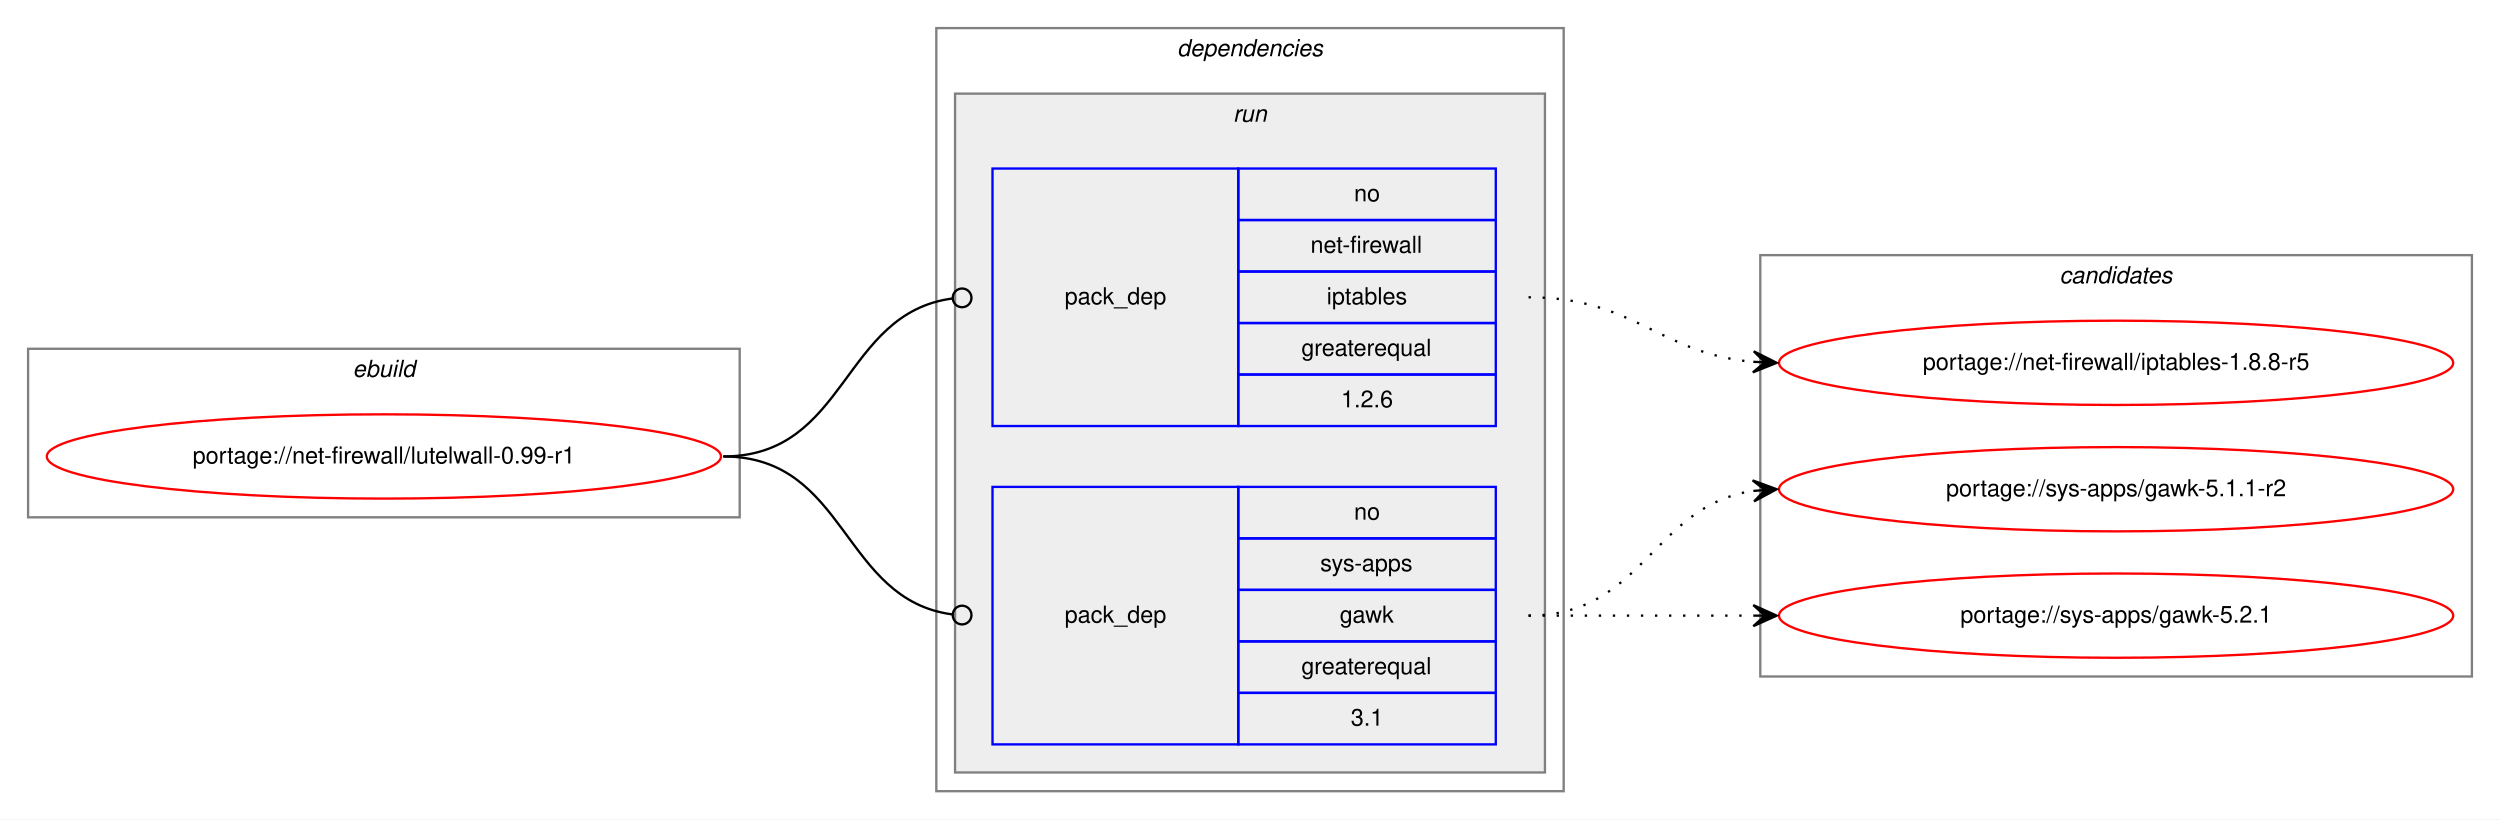
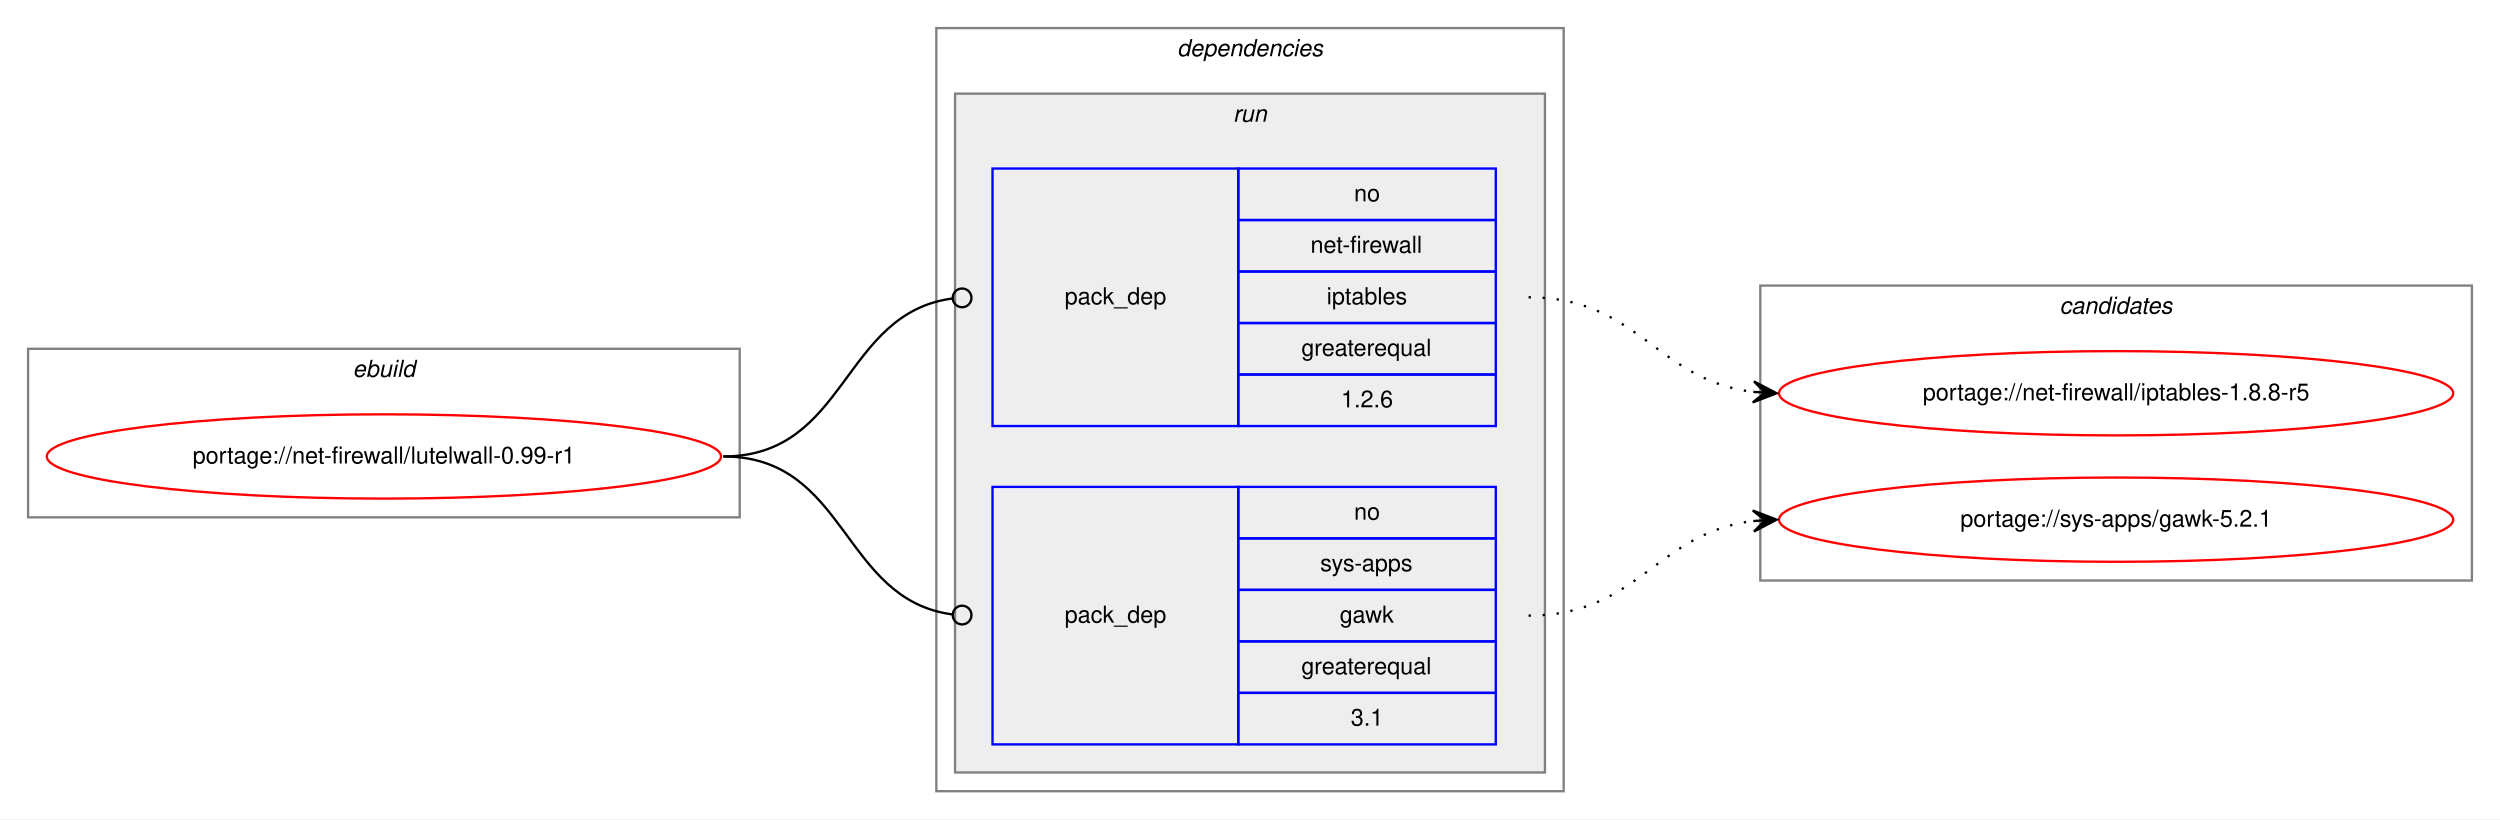
<svg xmlns="http://www.w3.org/2000/svg" xmlns:xlink="http://www.w3.org/1999/xlink" width="1068pt" height="350pt" viewBox="0.00 0.00 1068.00 350.00">
  <g id="graph0" class="graph" transform="scale(1 1) rotate(0) translate(4 346)">
    <polygon fill="white" stroke="transparent" points="-4,4 -4,-346 1064,-346 1064,4 -4,4" />
    <g id="clust1" class="cluster">
      <polygon fill="none" stroke="gray" points="8,-125 8,-197 312,-197 312,-125 8,-125" />
      <text text-anchor="start" x="146.66" y="-185" font-family="Helvetica,sans-Serif" font-style="italic" font-size="10.00">ebuild</text>
    </g>
    <g id="clust2" class="cluster">
      <polygon fill="none" stroke="gray" points="396,-8 396,-334 664,-334 664,-8 396,-8" />
      <text text-anchor="start" x="498.88" y="-322" font-family="Helvetica,sans-Serif" font-style="italic" font-size="10.00">dependencies</text>
    </g>
    <g id="clust5" class="cluster">
      <polygon fill="#eeeeee" stroke="gray" points="404,-16 404,-306 656,-306 656,-16 404,-16" />
      <text text-anchor="start" x="522.78" y="-294" font-family="Helvetica,sans-Serif" font-style="italic" font-size="10.00">run</text>
    </g>
    <g id="clust8" class="cluster">
-       <polygon fill="none" stroke="gray" points="748,-57 748,-237 1052,-237 1052,-57 748,-57" />
-       <text text-anchor="start" x="875.82" y="-225" font-family="Helvetica,sans-Serif" font-style="italic" font-size="10.00">candidates</text>
+       <polygon fill="none" stroke="gray" points="748,-98 748,-224 1052,-224 1052,-98 748,-98" />
+       <text text-anchor="start" x="875.82" y="-212" font-family="Helvetica,sans-Serif" font-style="italic" font-size="10.00">candidates</text>
    </g>
    <g id="node1" class="node">
      <g id="a_node1">
        <a xlink:href="../net-firewall/lutelwall-0.99-r1.svg" xlink:title="portage://net-firewall/lutelwall-0.99-r1">
          <ellipse fill="none" stroke="red" cx="160" cy="-151" rx="144" ry="18" />
          <text text-anchor="middle" x="160" y="-148" font-family="Helvetica,sans-Serif" font-size="10.00">portage://net-firewall/lutelwall-0.99-r1</text>
        </a>
      </g>
    </g>
    <g id="node2" class="node">
      <polygon fill="none" stroke="blue" points="420,-164 420,-274 525,-274 525,-164 420,-164" />
      <text text-anchor="start" x="450.82" y="-216" font-family="Helvetica,sans-Serif" font-size="10.00">pack_dep</text>
      <polygon fill="none" stroke="blue" points="525,-252 525,-274 635,-274 635,-252 525,-252" />
      <text text-anchor="start" x="574.44" y="-260" font-family="Helvetica,sans-Serif" font-size="10.00">no</text>
      <polygon fill="none" stroke="blue" points="525,-230 525,-252 635,-252 635,-230 525,-230" />
      <text text-anchor="start" x="555.84" y="-238" font-family="Helvetica,sans-Serif" font-size="10.00">net-firewall</text>
      <polygon fill="none" stroke="blue" points="525,-208 525,-230 635,-230 635,-208 525,-208" />
      <text text-anchor="start" x="562.77" y="-216" font-family="Helvetica,sans-Serif" font-size="10.00">iptables</text>
      <polygon fill="none" stroke="blue" points="525,-186 525,-208 635,-208 635,-186 525,-186" />
      <text text-anchor="start" x="551.94" y="-194" font-family="Helvetica,sans-Serif" font-size="10.00">greaterequal</text>
      <polygon fill="none" stroke="blue" points="525,-164 525,-186 635,-186 635,-164 525,-164" />
      <text text-anchor="start" x="568.88" y="-172" font-family="Helvetica,sans-Serif" font-size="10.00">1.2.6</text>
    </g>
    <g id="edge1" class="edge">
      <path fill="none" stroke="black" d="M305,-151C358.13,-151 355.47,-212.27 402.94,-218.49" />
      <ellipse fill="none" stroke="black" cx="407.01" cy="-218.75" rx="4" ry="4" />
    </g>
    <g id="node3" class="node">
      <polygon fill="none" stroke="blue" points="420,-28 420,-138 525,-138 525,-28 420,-28" />
      <text text-anchor="start" x="450.82" y="-80" font-family="Helvetica,sans-Serif" font-size="10.00">pack_dep</text>
      <polygon fill="none" stroke="blue" points="525,-116 525,-138 635,-138 635,-116 525,-116" />
      <text text-anchor="start" x="574.44" y="-124" font-family="Helvetica,sans-Serif" font-size="10.00">no</text>
      <polygon fill="none" stroke="blue" points="525,-94 525,-116 635,-116 635,-94 525,-94" />
      <text text-anchor="start" x="560" y="-102" font-family="Helvetica,sans-Serif" font-size="10.00">sys-apps</text>
      <polygon fill="none" stroke="blue" points="525,-72 525,-94 635,-94 635,-72 525,-72" />
      <text text-anchor="start" x="568.33" y="-80" font-family="Helvetica,sans-Serif" font-size="10.00">gawk</text>
      <polygon fill="none" stroke="blue" points="525,-50 525,-72 635,-72 635,-50 525,-50" />
      <text text-anchor="start" x="551.94" y="-58" font-family="Helvetica,sans-Serif" font-size="10.00">greaterequal</text>
      <polygon fill="none" stroke="blue" points="525,-28 525,-50 635,-50 635,-28 525,-28" />
      <text text-anchor="start" x="573.05" y="-36" font-family="Helvetica,sans-Serif" font-size="10.00">3.1</text>
    </g>
    <g id="edge2" class="edge">
      <path fill="none" stroke="black" d="M305,-151C358.13,-151 355.47,-89.73 402.94,-83.51" />
      <ellipse fill="none" stroke="black" cx="407.01" cy="-83.25" rx="4" ry="4" />
    </g>
    <g id="node4" class="node">
      <g id="a_node4">
        <a xlink:href="../net-firewall/iptables-1.8.8-r5.svg" xlink:title="portage://net-firewall/iptables-1.8.8-r5">
-           <ellipse fill="none" stroke="red" cx="900" cy="-191" rx="144" ry="18" />
-           <text text-anchor="middle" x="900" y="-188" font-family="Helvetica,sans-Serif" font-size="10.00">portage://net-firewall/iptables-1.8.8-r5</text>
+           <ellipse fill="none" stroke="red" cx="900" cy="-178" rx="144" ry="18" />
+           <text text-anchor="middle" x="900" y="-175" font-family="Helvetica,sans-Serif" font-size="10.00">portage://net-firewall/iptables-1.8.8-r5</text>
        </a>
      </g>
    </g>
    <g id="edge3" class="edge">
-       <path fill="none" stroke="black" stroke-dasharray="1,5" d="M649,-219C694.11,-219 704.78,-195 744.78,-191.44" />
-       <polygon fill="black" stroke="black" points="755,-191 745.2,-195.93 750,-191.22 745.01,-191.43 745.01,-191.43 745.01,-191.43 750,-191.22 744.82,-186.93 755,-191 755,-191" />
+       <path fill="none" stroke="black" stroke-dasharray="1,5" d="M649,-219C695.96,-219 703.56,-183.56 744.99,-178.58" />
+       <polygon fill="black" stroke="black" points="755,-178 745.28,-183.07 750.01,-178.29 745.02,-178.58 745.02,-178.58 745.02,-178.58 750.01,-178.29 744.76,-174.09 755,-178 755,-178" />
    </g>
    <g id="node5" class="node">
      <g id="a_node5">
-         <a xlink:href="../sys-apps/gawk-5.1.1-r2.svg" xlink:title="portage://sys-apps/gawk-5.1.1-r2">
-           <ellipse fill="none" stroke="red" cx="900" cy="-137" rx="144" ry="18" />
-           <text text-anchor="middle" x="900" y="-134" font-family="Helvetica,sans-Serif" font-size="10.00">portage://sys-apps/gawk-5.1.1-r2</text>
+         <a xlink:href="../sys-apps/gawk-5.2.1.svg" xlink:title="portage://sys-apps/gawk-5.2.1">
+           <ellipse fill="none" stroke="red" cx="900" cy="-124" rx="144" ry="18" />
+           <text text-anchor="middle" x="900" y="-121" font-family="Helvetica,sans-Serif" font-size="10.00">portage://sys-apps/gawk-5.2.1</text>
        </a>
      </g>
    </g>
    <g id="edge4" class="edge">
-       <path fill="none" stroke="black" stroke-dasharray="1,5" d="M649,-83C698.26,-83 701.85,-129.87 744.86,-136.28" />
-       <polygon fill="black" stroke="black" points="755,-137 744.71,-140.78 750.01,-136.64 745.03,-136.29 745.03,-136.29 745.03,-136.29 750.01,-136.64 745.35,-131.8 755,-137 755,-137" />
-     </g>
-     <g id="node6" class="node">
-       <g id="a_node6">
-         <a xlink:href="../sys-apps/gawk-5.2.1.svg" xlink:title="portage://sys-apps/gawk-5.2.1">
-           <ellipse fill="none" stroke="red" cx="900" cy="-83" rx="144" ry="18" />
-           <text text-anchor="middle" x="900" y="-80" font-family="Helvetica,sans-Serif" font-size="10.00">portage://sys-apps/gawk-5.2.1</text>
-         </a>
-       </g>
-     </g>
-     <g id="edge5" class="edge">
-       <path fill="none" stroke="black" stroke-dasharray="1,5" d="M649,-83C692.43,-83 705.83,-83 744.57,-83" />
-       <polygon fill="black" stroke="black" points="755,-83 745,-87.5 750,-83 745,-83 745,-83 745,-83 750,-83 745,-78.5 755,-83 755,-83" />
+       <path fill="none" stroke="black" stroke-dasharray="1,5" d="M649,-83C695.96,-83 703.56,-118.44 744.99,-123.42" />
+       <polygon fill="black" stroke="black" points="755,-124 744.76,-127.91 750.01,-123.71 745.02,-123.42 745.02,-123.42 745.02,-123.42 750.01,-123.71 745.28,-118.93 755,-124 755,-124" />
    </g>
  </g>
</svg>
